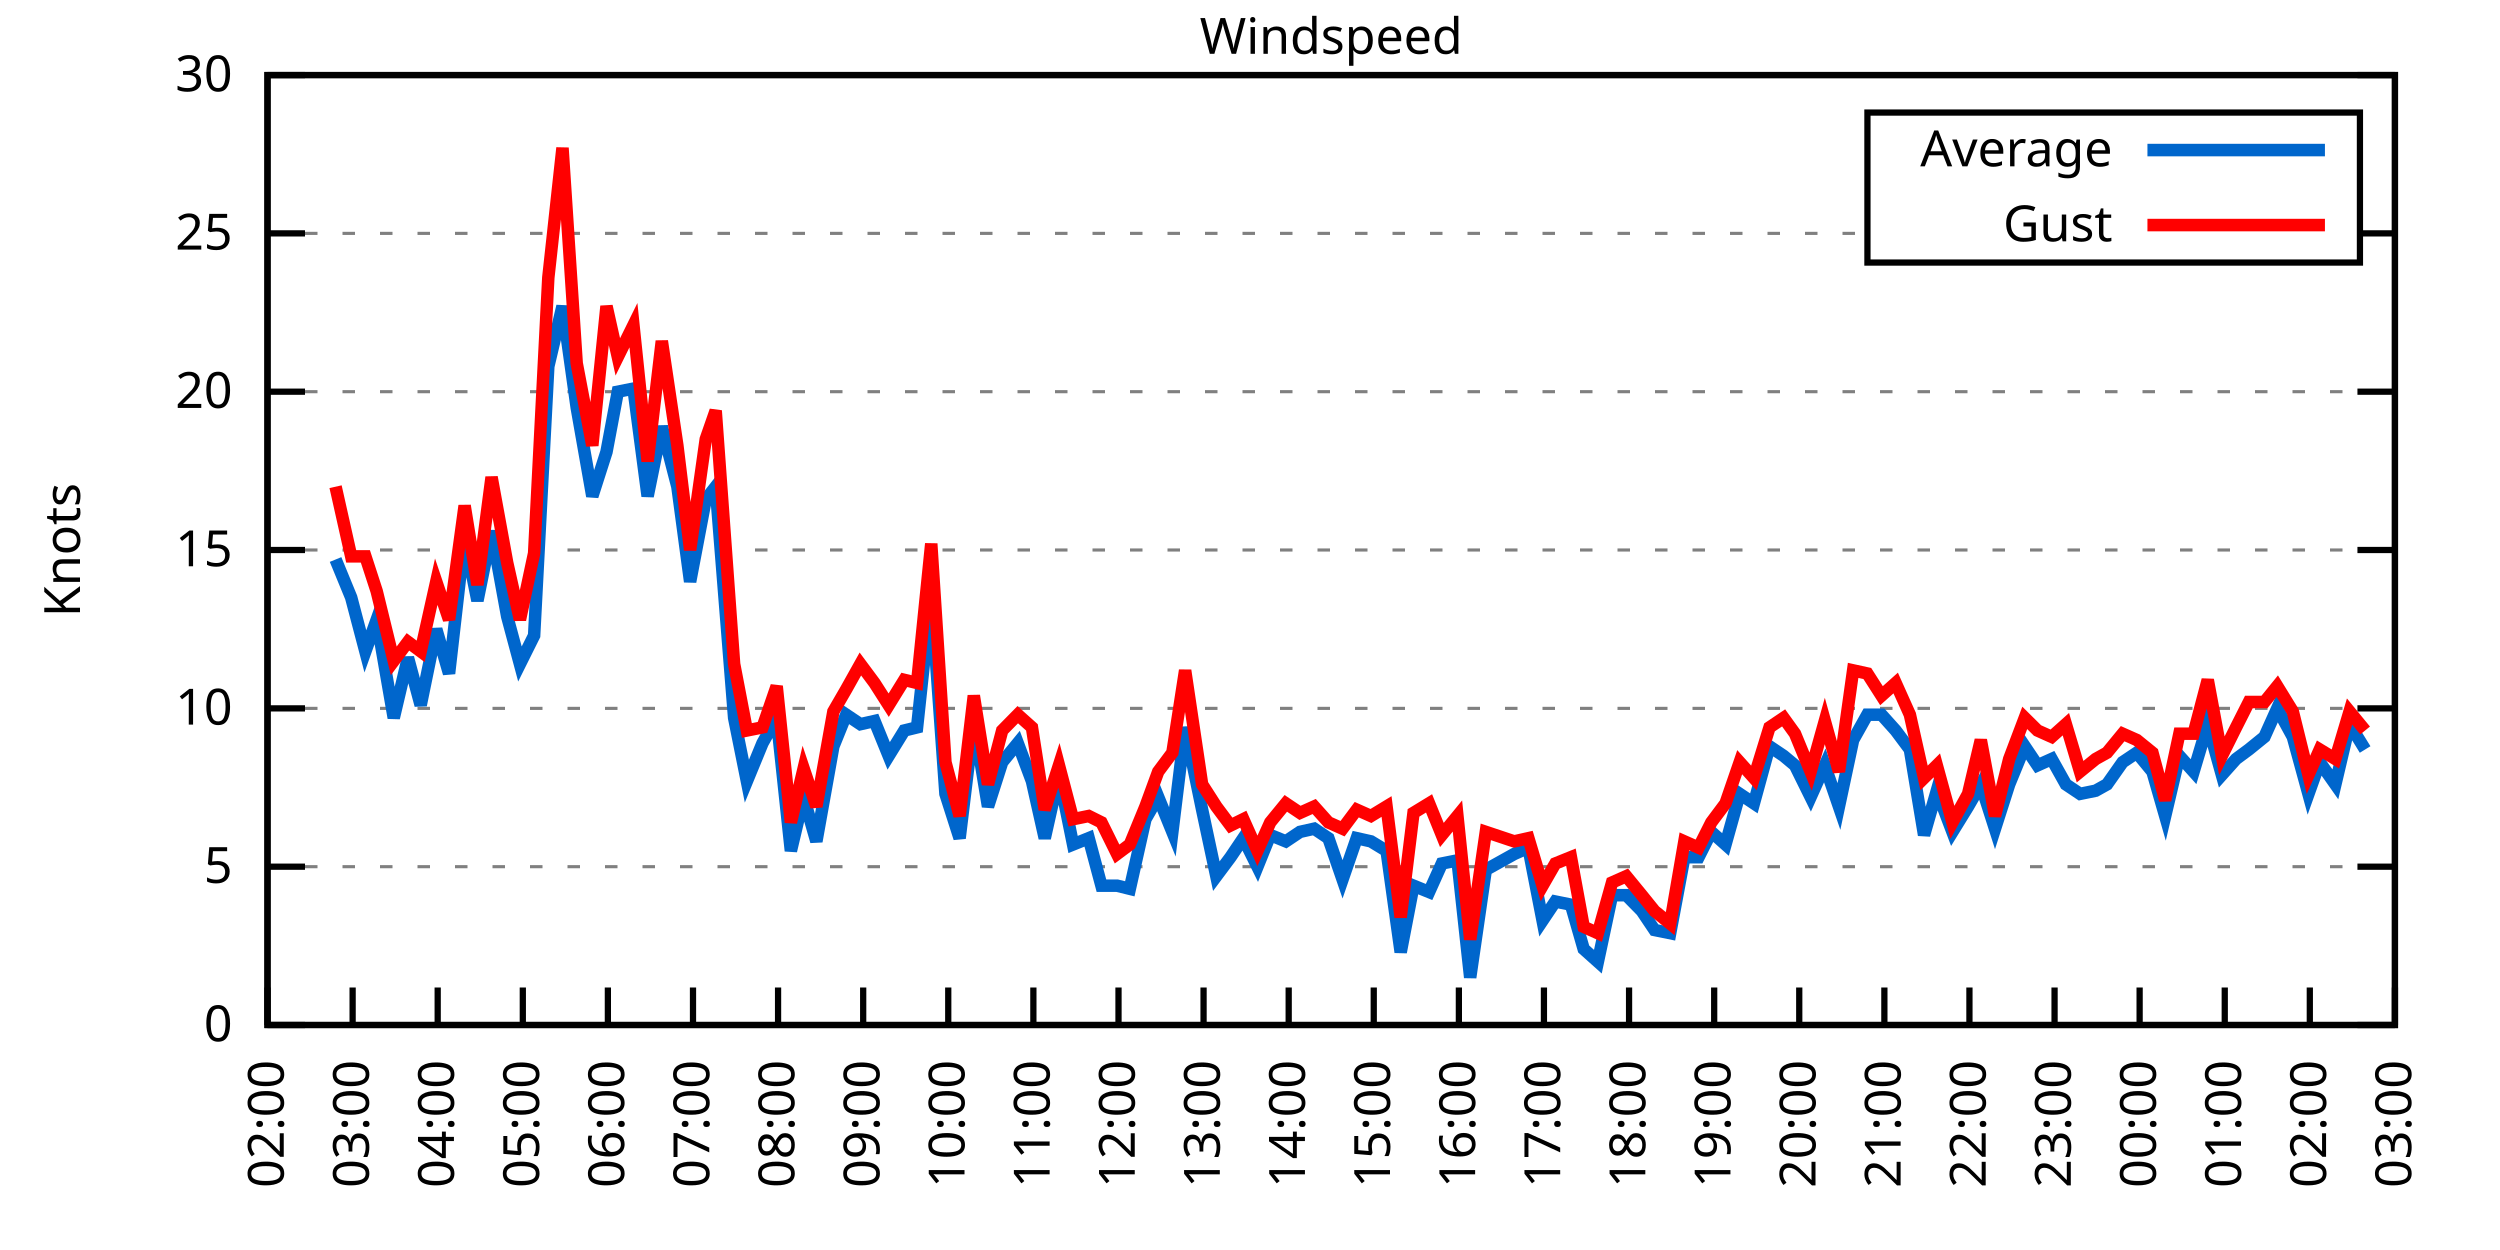
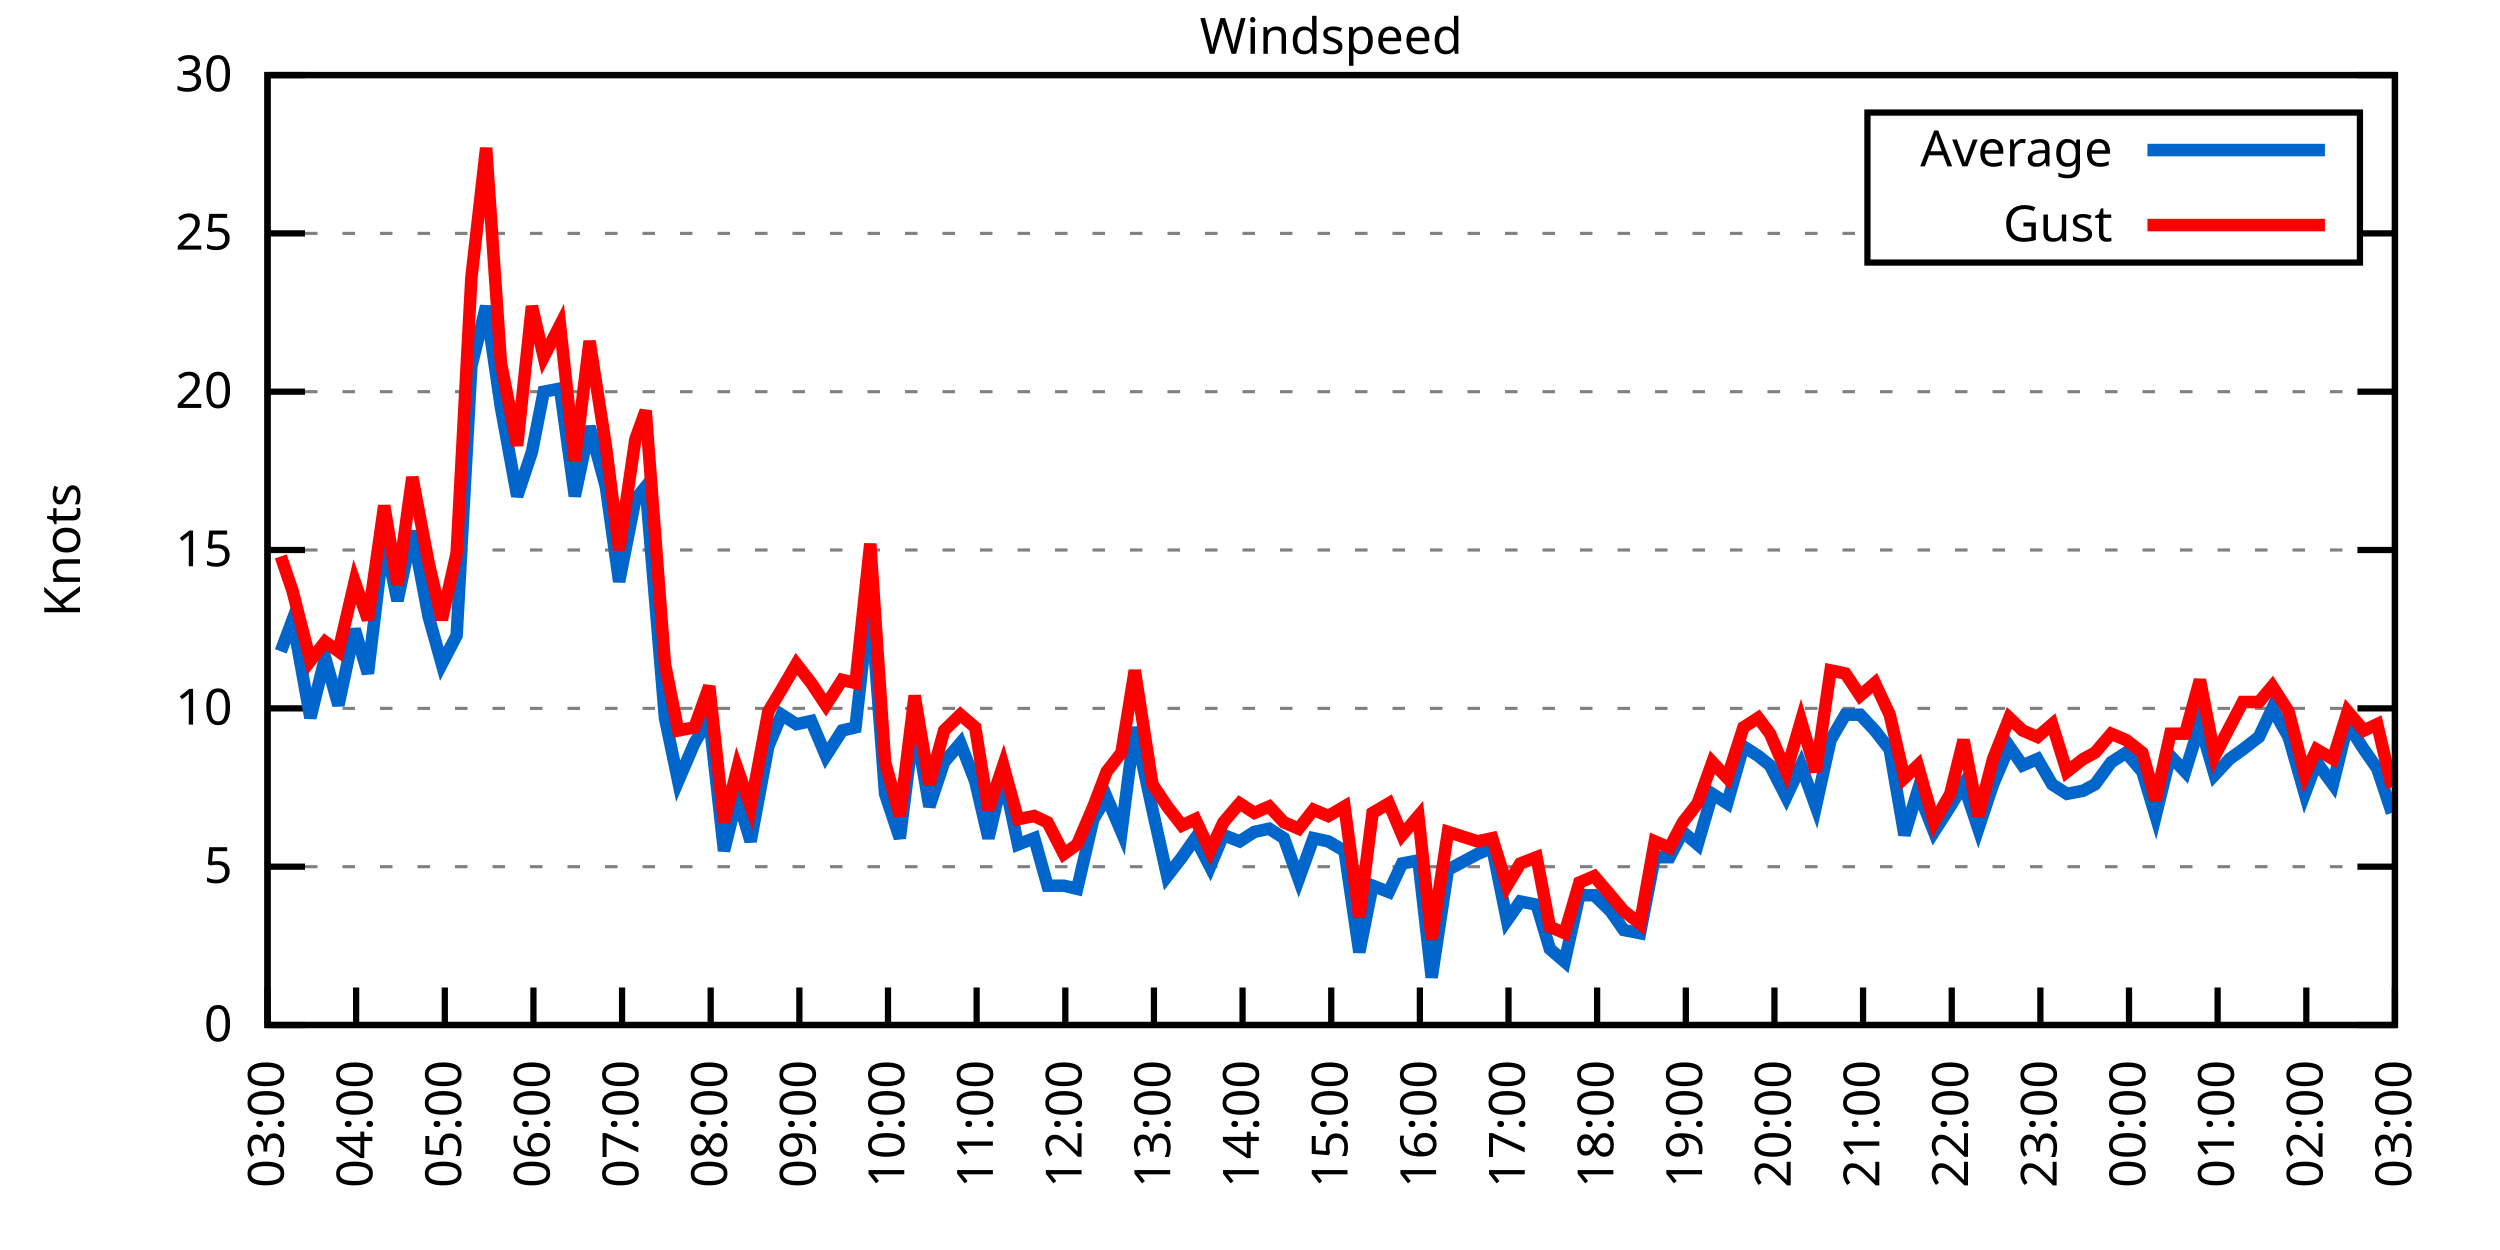
<svg xmlns="http://www.w3.org/2000/svg" xmlns:xlink="http://www.w3.org/1999/xlink" width="400" height="200" viewBox="0 0 400 200">
  <g id="gnuplot_canvas">
    <rect x="0" y="0" width="400" height="200" fill="none" />
    <defs>
      <circle id="gpDot" r="0.5" stroke-width="0.5" stroke="currentColor" />
      <path id="gpPt0" stroke-width="0.333" stroke="currentColor" d="M-1,0 h2 M0,-1 v2" />
      <path id="gpPt1" stroke-width="0.333" stroke="currentColor" d="M-1,-1 L1,1 M1,-1 L-1,1" />
      <path id="gpPt2" stroke-width="0.333" stroke="currentColor" d="M-1,0 L1,0 M0,-1 L0,1 M-1,-1 L1,1 M-1,1 L1,-1" />
      <rect id="gpPt3" stroke-width="0.333" stroke="currentColor" x="-1" y="-1" width="2" height="2" />
      <rect id="gpPt4" stroke-width="0.333" stroke="currentColor" fill="currentColor" x="-1" y="-1" width="2" height="2" />
      <circle id="gpPt5" stroke-width="0.333" stroke="currentColor" cx="0" cy="0" r="1" />
      <use xlink:href="#gpPt5" id="gpPt6" fill="currentColor" stroke="none" />
      <path id="gpPt7" stroke-width="0.333" stroke="currentColor" d="M0,-1.33 L-1.33,0.67 L1.33,0.67 z" />
      <use xlink:href="#gpPt7" id="gpPt8" fill="currentColor" stroke="none" />
      <use xlink:href="#gpPt7" id="gpPt9" stroke="currentColor" transform="rotate(180)" />
      <use xlink:href="#gpPt9" id="gpPt10" fill="currentColor" stroke="none" />
      <use xlink:href="#gpPt3" id="gpPt11" stroke="currentColor" transform="rotate(45)" />
      <use xlink:href="#gpPt11" id="gpPt12" fill="currentColor" stroke="none" />
      <path id="gpPt13" stroke-width="0.333" stroke="currentColor" d="M0,1.330 L1.265,0.411 L0.782,-1.067 L-0.782,-1.076 L-1.265,0.411 z" />
      <use xlink:href="#gpPt13" id="gpPt14" fill="currentColor" stroke="none" />
      <filter id="textbox" filterUnits="objectBoundingBox" x="0" y="0" height="1" width="1">
        <feFlood flood-color="white" flood-opacity="1" result="bgnd" />
        <feComposite in="SourceGraphic" in2="bgnd" operator="atop" />
      </filter>
      <filter id="greybox" filterUnits="objectBoundingBox" x="0" y="0" height="1" width="1">
        <feFlood flood-color="lightgrey" flood-opacity="1" result="grey" />
        <feComposite in="SourceGraphic" in2="grey" operator="atop" />
      </filter>
    </defs>
    <g fill="none" color="white" stroke="currentColor" stroke-width="1.00" stroke-linecap="butt" stroke-linejoin="miter">
</g>
    <g fill="none" color="black" stroke="currentColor" stroke-width="1.00" stroke-linecap="butt" stroke-linejoin="miter">
      <g stroke="none" shape-rendering="crispEdges">
        <polygon fill="rgb(255, 255, 255)" points="42.80,164.00 383.18,164.00 383.18,12.02 42.80,12.02 " />
      </g>
    </g>
    <g fill="none" color="black" stroke="currentColor" stroke-width="1.00" stroke-linecap="butt" stroke-linejoin="miter">
</g>
    <g fill="none" color="black" stroke="black" stroke-width="0.50" stroke-linecap="butt" stroke-linejoin="miter">
</g>
    <g fill="none" color="gray" stroke="currentColor" stroke-width="0.50" stroke-linecap="butt" stroke-linejoin="miter">
      <path stroke="gray" stroke-dasharray="2,4" class="gridline" d="M42.80,164.00 L383.19,164.00  " />
    </g>
    <g fill="none" color="gray" stroke="gray" stroke-width="1.00" stroke-linecap="butt" stroke-linejoin="miter">
</g>
    <g fill="none" color="black" stroke="currentColor" stroke-width="1.00" stroke-linecap="butt" stroke-linejoin="miter">
      <path stroke="black" d="M42.80,164.00 L48.80,164.00 M383.19,164.00 L377.19,164.00  " />
      <g transform="translate(37.20,166.60)" stroke="none" fill="black" font-family="Sans" font-size="8.00" text-anchor="end">
        <text>
          <tspan font-family="Sans"> 0</tspan>
        </text>
      </g>
    </g>
    <g fill="none" color="black" stroke="currentColor" stroke-width="1.00" stroke-linecap="butt" stroke-linejoin="miter">
</g>
    <g fill="none" color="black" stroke="black" stroke-width="0.50" stroke-linecap="butt" stroke-linejoin="miter">
</g>
    <g fill="none" color="gray" stroke="currentColor" stroke-width="0.50" stroke-linecap="butt" stroke-linejoin="miter">
      <path stroke="gray" stroke-dasharray="2,4" class="gridline" d="M42.80,138.67 L383.19,138.67  " />
    </g>
    <g fill="none" color="gray" stroke="gray" stroke-width="1.00" stroke-linecap="butt" stroke-linejoin="miter">
</g>
    <g fill="none" color="black" stroke="currentColor" stroke-width="1.00" stroke-linecap="butt" stroke-linejoin="miter">
      <path stroke="black" d="M42.80,138.67 L48.80,138.67 M383.19,138.67 L377.19,138.67  " />
      <g transform="translate(37.20,141.27)" stroke="none" fill="black" font-family="Sans" font-size="8.00" text-anchor="end">
        <text>
          <tspan font-family="Sans"> 5</tspan>
        </text>
      </g>
    </g>
    <g fill="none" color="black" stroke="currentColor" stroke-width="1.00" stroke-linecap="butt" stroke-linejoin="miter">
</g>
    <g fill="none" color="black" stroke="black" stroke-width="0.50" stroke-linecap="butt" stroke-linejoin="miter">
</g>
    <g fill="none" color="gray" stroke="currentColor" stroke-width="0.50" stroke-linecap="butt" stroke-linejoin="miter">
      <path stroke="gray" stroke-dasharray="2,4" class="gridline" d="M42.80,113.34 L383.19,113.34  " />
    </g>
    <g fill="none" color="gray" stroke="gray" stroke-width="1.00" stroke-linecap="butt" stroke-linejoin="miter">
</g>
    <g fill="none" color="black" stroke="currentColor" stroke-width="1.00" stroke-linecap="butt" stroke-linejoin="miter">
      <path stroke="black" d="M42.80,113.34 L48.80,113.34 M383.19,113.34 L377.19,113.34  " />
      <g transform="translate(37.20,115.94)" stroke="none" fill="black" font-family="Sans" font-size="8.00" text-anchor="end">
        <text>
          <tspan font-family="Sans"> 10</tspan>
        </text>
      </g>
    </g>
    <g fill="none" color="black" stroke="currentColor" stroke-width="1.00" stroke-linecap="butt" stroke-linejoin="miter">
</g>
    <g fill="none" color="black" stroke="black" stroke-width="0.50" stroke-linecap="butt" stroke-linejoin="miter">
</g>
    <g fill="none" color="gray" stroke="currentColor" stroke-width="0.50" stroke-linecap="butt" stroke-linejoin="miter">
      <path stroke="gray" stroke-dasharray="2,4" class="gridline" d="M42.80,88.00 L383.19,88.00  " />
    </g>
    <g fill="none" color="gray" stroke="gray" stroke-width="1.00" stroke-linecap="butt" stroke-linejoin="miter">
</g>
    <g fill="none" color="black" stroke="currentColor" stroke-width="1.00" stroke-linecap="butt" stroke-linejoin="miter">
      <path stroke="black" d="M42.80,88.00 L48.80,88.00 M383.19,88.00 L377.19,88.00  " />
      <g transform="translate(37.20,90.60)" stroke="none" fill="black" font-family="Sans" font-size="8.00" text-anchor="end">
        <text>
          <tspan font-family="Sans"> 15</tspan>
        </text>
      </g>
    </g>
    <g fill="none" color="black" stroke="currentColor" stroke-width="1.00" stroke-linecap="butt" stroke-linejoin="miter">
</g>
    <g fill="none" color="black" stroke="black" stroke-width="0.50" stroke-linecap="butt" stroke-linejoin="miter">
</g>
    <g fill="none" color="gray" stroke="currentColor" stroke-width="0.50" stroke-linecap="butt" stroke-linejoin="miter">
      <path stroke="gray" stroke-dasharray="2,4" class="gridline" d="M42.80,62.67 L383.19,62.67  " />
    </g>
    <g fill="none" color="gray" stroke="gray" stroke-width="1.00" stroke-linecap="butt" stroke-linejoin="miter">
</g>
    <g fill="none" color="black" stroke="currentColor" stroke-width="1.00" stroke-linecap="butt" stroke-linejoin="miter">
      <path stroke="black" d="M42.80,62.67 L48.80,62.67 M383.19,62.67 L377.19,62.67  " />
      <g transform="translate(37.20,65.27)" stroke="none" fill="black" font-family="Sans" font-size="8.00" text-anchor="end">
        <text>
          <tspan font-family="Sans"> 20</tspan>
        </text>
      </g>
    </g>
    <g fill="none" color="black" stroke="currentColor" stroke-width="1.00" stroke-linecap="butt" stroke-linejoin="miter">
</g>
    <g fill="none" color="black" stroke="black" stroke-width="0.50" stroke-linecap="butt" stroke-linejoin="miter">
</g>
    <g fill="none" color="gray" stroke="currentColor" stroke-width="0.50" stroke-linecap="butt" stroke-linejoin="miter">
      <path stroke="gray" stroke-dasharray="2,4" class="gridline" d="M42.80,37.34 L298.79,37.34 M377.59,37.34 L383.19,37.34  " />
    </g>
    <g fill="none" color="gray" stroke="gray" stroke-width="1.00" stroke-linecap="butt" stroke-linejoin="miter">
</g>
    <g fill="none" color="black" stroke="currentColor" stroke-width="1.00" stroke-linecap="butt" stroke-linejoin="miter">
      <path stroke="black" d="M42.80,37.34 L48.80,37.34 M383.19,37.34 L377.19,37.34  " />
      <g transform="translate(37.20,39.94)" stroke="none" fill="black" font-family="Sans" font-size="8.00" text-anchor="end">
        <text>
          <tspan font-family="Sans"> 25</tspan>
        </text>
      </g>
    </g>
    <g fill="none" color="black" stroke="currentColor" stroke-width="1.00" stroke-linecap="butt" stroke-linejoin="miter">
</g>
    <g fill="none" color="black" stroke="black" stroke-width="0.50" stroke-linecap="butt" stroke-linejoin="miter">
</g>
    <g fill="none" color="gray" stroke="currentColor" stroke-width="0.50" stroke-linecap="butt" stroke-linejoin="miter">
      <path stroke="gray" stroke-dasharray="2,4" class="gridline" d="M42.80,12.01 L383.19,12.01  " />
    </g>
    <g fill="none" color="gray" stroke="gray" stroke-width="1.00" stroke-linecap="butt" stroke-linejoin="miter">
</g>
    <g fill="none" color="black" stroke="currentColor" stroke-width="1.00" stroke-linecap="butt" stroke-linejoin="miter">
      <path stroke="black" d="M42.80,12.01 L48.80,12.01 M383.19,12.01 L377.19,12.01  " />
      <g transform="translate(37.20,14.61)" stroke="none" fill="black" font-family="Sans" font-size="8.00" text-anchor="end">
        <text>
          <tspan font-family="Sans"> 30</tspan>
        </text>
      </g>
    </g>
    <g fill="none" color="black" stroke="currentColor" stroke-width="1.00" stroke-linecap="butt" stroke-linejoin="miter">
      <path stroke="black" d="M42.80,164.00 L42.80,158.00  " />
      <g transform="translate(45.40,169.60) rotate(270.00)" stroke="none" fill="black" font-family="Sans" font-size="8.00" text-anchor="end">
        <text>
-           <tspan font-family="Sans">02:00</tspan>
-         </text>
-       </g>
-     </g>
-     <g fill="none" color="black" stroke="currentColor" stroke-width="1.00" stroke-linecap="butt" stroke-linejoin="miter">
-       <path stroke="black" d="M56.42,164.00 L56.42,158.00  " />
-       <g transform="translate(59.02,169.60) rotate(270.00)" stroke="none" fill="black" font-family="Sans" font-size="8.00" text-anchor="end">
-         <text>
          <tspan font-family="Sans">03:00</tspan>
        </text>
      </g>
    </g>
    <g fill="none" color="black" stroke="currentColor" stroke-width="1.00" stroke-linecap="butt" stroke-linejoin="miter">
-       <path stroke="black" d="M70.03,164.00 L70.03,158.00  " />
-       <g transform="translate(72.63,169.60) rotate(270.00)" stroke="none" fill="black" font-family="Sans" font-size="8.00" text-anchor="end">
+       <path stroke="black" d="M56.98,164.00 L56.98,158.00  " />
+       <g transform="translate(59.58,169.60) rotate(270.00)" stroke="none" fill="black" font-family="Sans" font-size="8.00" text-anchor="end">
        <text>
          <tspan font-family="Sans">04:00</tspan>
        </text>
      </g>
    </g>
    <g fill="none" color="black" stroke="currentColor" stroke-width="1.00" stroke-linecap="butt" stroke-linejoin="miter">
-       <path stroke="black" d="M83.65,164.00 L83.65,158.00  " />
-       <g transform="translate(86.25,169.60) rotate(270.00)" stroke="none" fill="black" font-family="Sans" font-size="8.00" text-anchor="end">
+       <path stroke="black" d="M71.17,164.00 L71.17,158.00  " />
+       <g transform="translate(73.77,169.60) rotate(270.00)" stroke="none" fill="black" font-family="Sans" font-size="8.00" text-anchor="end">
        <text>
          <tspan font-family="Sans">05:00</tspan>
        </text>
      </g>
    </g>
    <g fill="none" color="black" stroke="currentColor" stroke-width="1.00" stroke-linecap="butt" stroke-linejoin="miter">
-       <path stroke="black" d="M97.26,164.00 L97.26,158.00  " />
-       <g transform="translate(99.86,169.60) rotate(270.00)" stroke="none" fill="black" font-family="Sans" font-size="8.00" text-anchor="end">
+       <path stroke="black" d="M85.35,164.00 L85.35,158.00  " />
+       <g transform="translate(87.95,169.60) rotate(270.00)" stroke="none" fill="black" font-family="Sans" font-size="8.00" text-anchor="end">
        <text>
          <tspan font-family="Sans">06:00</tspan>
        </text>
      </g>
    </g>
    <g fill="none" color="black" stroke="currentColor" stroke-width="1.00" stroke-linecap="butt" stroke-linejoin="miter">
-       <path stroke="black" d="M110.88,164.00 L110.88,158.00  " />
-       <g transform="translate(113.48,169.60) rotate(270.00)" stroke="none" fill="black" font-family="Sans" font-size="8.00" text-anchor="end">
+       <path stroke="black" d="M99.53,164.00 L99.53,158.00  " />
+       <g transform="translate(102.13,169.60) rotate(270.00)" stroke="none" fill="black" font-family="Sans" font-size="8.00" text-anchor="end">
        <text>
          <tspan font-family="Sans">07:00</tspan>
        </text>
      </g>
    </g>
    <g fill="none" color="black" stroke="currentColor" stroke-width="1.00" stroke-linecap="butt" stroke-linejoin="miter">
-       <path stroke="black" d="M124.49,164.00 L124.49,158.00  " />
-       <g transform="translate(127.09,169.60) rotate(270.00)" stroke="none" fill="black" font-family="Sans" font-size="8.00" text-anchor="end">
+       <path stroke="black" d="M113.71,164.00 L113.71,158.00  " />
+       <g transform="translate(116.31,169.60) rotate(270.00)" stroke="none" fill="black" font-family="Sans" font-size="8.00" text-anchor="end">
        <text>
          <tspan font-family="Sans">08:00</tspan>
        </text>
      </g>
    </g>
    <g fill="none" color="black" stroke="currentColor" stroke-width="1.00" stroke-linecap="butt" stroke-linejoin="miter">
-       <path stroke="black" d="M138.11,164.00 L138.11,158.00  " />
-       <g transform="translate(140.71,169.60) rotate(270.00)" stroke="none" fill="black" font-family="Sans" font-size="8.00" text-anchor="end">
+       <path stroke="black" d="M127.90,164.00 L127.90,158.00  " />
+       <g transform="translate(130.50,169.60) rotate(270.00)" stroke="none" fill="black" font-family="Sans" font-size="8.00" text-anchor="end">
        <text>
          <tspan font-family="Sans">09:00</tspan>
        </text>
      </g>
    </g>
    <g fill="none" color="black" stroke="currentColor" stroke-width="1.00" stroke-linecap="butt" stroke-linejoin="miter">
-       <path stroke="black" d="M151.72,164.00 L151.72,158.00  " />
-       <g transform="translate(154.32,169.60) rotate(270.00)" stroke="none" fill="black" font-family="Sans" font-size="8.00" text-anchor="end">
+       <path stroke="black" d="M142.08,164.00 L142.08,158.00  " />
+       <g transform="translate(144.68,169.60) rotate(270.00)" stroke="none" fill="black" font-family="Sans" font-size="8.00" text-anchor="end">
        <text>
          <tspan font-family="Sans">10:00</tspan>
        </text>
      </g>
    </g>
    <g fill="none" color="black" stroke="currentColor" stroke-width="1.00" stroke-linecap="butt" stroke-linejoin="miter">
-       <path stroke="black" d="M165.34,164.00 L165.34,158.00  " />
-       <g transform="translate(167.94,169.60) rotate(270.00)" stroke="none" fill="black" font-family="Sans" font-size="8.00" text-anchor="end">
+       <path stroke="black" d="M156.26,164.00 L156.26,158.00  " />
+       <g transform="translate(158.86,169.60) rotate(270.00)" stroke="none" fill="black" font-family="Sans" font-size="8.00" text-anchor="end">
        <text>
          <tspan font-family="Sans">11:00</tspan>
        </text>
      </g>
    </g>
    <g fill="none" color="black" stroke="currentColor" stroke-width="1.00" stroke-linecap="butt" stroke-linejoin="miter">
-       <path stroke="black" d="M178.96,164.00 L178.96,158.00  " />
-       <g transform="translate(181.56,169.60) rotate(270.00)" stroke="none" fill="black" font-family="Sans" font-size="8.00" text-anchor="end">
+       <path stroke="black" d="M170.45,164.00 L170.45,158.00  " />
+       <g transform="translate(173.05,169.60) rotate(270.00)" stroke="none" fill="black" font-family="Sans" font-size="8.00" text-anchor="end">
        <text>
          <tspan font-family="Sans">12:00</tspan>
        </text>
      </g>
    </g>
    <g fill="none" color="black" stroke="currentColor" stroke-width="1.00" stroke-linecap="butt" stroke-linejoin="miter">
-       <path stroke="black" d="M192.57,164.00 L192.57,158.00  " />
-       <g transform="translate(195.17,169.60) rotate(270.00)" stroke="none" fill="black" font-family="Sans" font-size="8.00" text-anchor="end">
+       <path stroke="black" d="M184.63,164.00 L184.63,158.00  " />
+       <g transform="translate(187.23,169.60) rotate(270.00)" stroke="none" fill="black" font-family="Sans" font-size="8.00" text-anchor="end">
        <text>
          <tspan font-family="Sans">13:00</tspan>
        </text>
      </g>
    </g>
    <g fill="none" color="black" stroke="currentColor" stroke-width="1.00" stroke-linecap="butt" stroke-linejoin="miter">
-       <path stroke="black" d="M206.19,164.00 L206.19,158.00  " />
-       <g transform="translate(208.79,169.60) rotate(270.00)" stroke="none" fill="black" font-family="Sans" font-size="8.00" text-anchor="end">
+       <path stroke="black" d="M198.81,164.00 L198.81,158.00  " />
+       <g transform="translate(201.41,169.60) rotate(270.00)" stroke="none" fill="black" font-family="Sans" font-size="8.00" text-anchor="end">
        <text>
          <tspan font-family="Sans">14:00</tspan>
        </text>
      </g>
    </g>
    <g fill="none" color="black" stroke="currentColor" stroke-width="1.00" stroke-linecap="butt" stroke-linejoin="miter">
-       <path stroke="black" d="M219.80,164.00 L219.80,158.00  " />
-       <g transform="translate(222.40,169.60) rotate(270.00)" stroke="none" fill="black" font-family="Sans" font-size="8.00" text-anchor="end">
+       <path stroke="black" d="M213.00,164.00 L213.00,158.00  " />
+       <g transform="translate(215.60,169.60) rotate(270.00)" stroke="none" fill="black" font-family="Sans" font-size="8.00" text-anchor="end">
        <text>
          <tspan font-family="Sans">15:00</tspan>
        </text>
      </g>
    </g>
    <g fill="none" color="black" stroke="currentColor" stroke-width="1.00" stroke-linecap="butt" stroke-linejoin="miter">
-       <path stroke="black" d="M233.42,164.00 L233.42,158.00  " />
-       <g transform="translate(236.02,169.60) rotate(270.00)" stroke="none" fill="black" font-family="Sans" font-size="8.00" text-anchor="end">
+       <path stroke="black" d="M227.18,164.00 L227.18,158.00  " />
+       <g transform="translate(229.78,169.60) rotate(270.00)" stroke="none" fill="black" font-family="Sans" font-size="8.00" text-anchor="end">
        <text>
          <tspan font-family="Sans">16:00</tspan>
        </text>
      </g>
    </g>
    <g fill="none" color="black" stroke="currentColor" stroke-width="1.00" stroke-linecap="butt" stroke-linejoin="miter">
-       <path stroke="black" d="M247.03,164.00 L247.03,158.00  " />
-       <g transform="translate(249.63,169.60) rotate(270.00)" stroke="none" fill="black" font-family="Sans" font-size="8.00" text-anchor="end">
+       <path stroke="black" d="M241.36,164.00 L241.36,158.00  " />
+       <g transform="translate(243.96,169.60) rotate(270.00)" stroke="none" fill="black" font-family="Sans" font-size="8.00" text-anchor="end">
        <text>
          <tspan font-family="Sans">17:00</tspan>
        </text>
      </g>
    </g>
    <g fill="none" color="black" stroke="currentColor" stroke-width="1.00" stroke-linecap="butt" stroke-linejoin="miter">
-       <path stroke="black" d="M260.65,164.00 L260.65,158.00  " />
-       <g transform="translate(263.25,169.60) rotate(270.00)" stroke="none" fill="black" font-family="Sans" font-size="8.00" text-anchor="end">
+       <path stroke="black" d="M255.54,164.00 L255.54,158.00  " />
+       <g transform="translate(258.14,169.60) rotate(270.00)" stroke="none" fill="black" font-family="Sans" font-size="8.00" text-anchor="end">
        <text>
          <tspan font-family="Sans">18:00</tspan>
        </text>
      </g>
    </g>
    <g fill="none" color="black" stroke="currentColor" stroke-width="1.00" stroke-linecap="butt" stroke-linejoin="miter">
-       <path stroke="black" d="M274.27,164.00 L274.27,158.00  " />
-       <g transform="translate(276.87,169.60) rotate(270.00)" stroke="none" fill="black" font-family="Sans" font-size="8.00" text-anchor="end">
+       <path stroke="black" d="M269.73,164.00 L269.73,158.00  " />
+       <g transform="translate(272.33,169.60) rotate(270.00)" stroke="none" fill="black" font-family="Sans" font-size="8.00" text-anchor="end">
        <text>
          <tspan font-family="Sans">19:00</tspan>
        </text>
      </g>
    </g>
    <g fill="none" color="black" stroke="currentColor" stroke-width="1.00" stroke-linecap="butt" stroke-linejoin="miter">
-       <path stroke="black" d="M287.88,164.00 L287.88,158.00  " />
-       <g transform="translate(290.48,169.60) rotate(270.00)" stroke="none" fill="black" font-family="Sans" font-size="8.00" text-anchor="end">
+       <path stroke="black" d="M283.91,164.00 L283.91,158.00  " />
+       <g transform="translate(286.51,169.60) rotate(270.00)" stroke="none" fill="black" font-family="Sans" font-size="8.00" text-anchor="end">
        <text>
          <tspan font-family="Sans">20:00</tspan>
        </text>
      </g>
    </g>
    <g fill="none" color="black" stroke="currentColor" stroke-width="1.00" stroke-linecap="butt" stroke-linejoin="miter">
-       <path stroke="black" d="M301.50,164.00 L301.50,158.00  " />
-       <g transform="translate(304.10,169.60) rotate(270.00)" stroke="none" fill="black" font-family="Sans" font-size="8.00" text-anchor="end">
+       <path stroke="black" d="M298.09,164.00 L298.09,158.00  " />
+       <g transform="translate(300.69,169.60) rotate(270.00)" stroke="none" fill="black" font-family="Sans" font-size="8.00" text-anchor="end">
        <text>
          <tspan font-family="Sans">21:00</tspan>
        </text>
      </g>
    </g>
    <g fill="none" color="black" stroke="currentColor" stroke-width="1.00" stroke-linecap="butt" stroke-linejoin="miter">
-       <path stroke="black" d="M315.11,164.00 L315.11,158.00  " />
-       <g transform="translate(317.71,169.60) rotate(270.00)" stroke="none" fill="black" font-family="Sans" font-size="8.00" text-anchor="end">
+       <path stroke="black" d="M312.28,164.00 L312.28,158.00  " />
+       <g transform="translate(314.88,169.60) rotate(270.00)" stroke="none" fill="black" font-family="Sans" font-size="8.00" text-anchor="end">
        <text>
          <tspan font-family="Sans">22:00</tspan>
        </text>
      </g>
    </g>
    <g fill="none" color="black" stroke="currentColor" stroke-width="1.00" stroke-linecap="butt" stroke-linejoin="miter">
-       <path stroke="black" d="M328.73,164.00 L328.73,158.00  " />
-       <g transform="translate(331.33,169.60) rotate(270.00)" stroke="none" fill="black" font-family="Sans" font-size="8.00" text-anchor="end">
+       <path stroke="black" d="M326.46,164.00 L326.46,158.00  " />
+       <g transform="translate(329.06,169.60) rotate(270.00)" stroke="none" fill="black" font-family="Sans" font-size="8.00" text-anchor="end">
        <text>
          <tspan font-family="Sans">23:00</tspan>
        </text>
      </g>
    </g>
    <g fill="none" color="black" stroke="currentColor" stroke-width="1.00" stroke-linecap="butt" stroke-linejoin="miter">
-       <path stroke="black" d="M342.34,164.00 L342.34,158.00  " />
-       <g transform="translate(344.94,169.60) rotate(270.00)" stroke="none" fill="black" font-family="Sans" font-size="8.00" text-anchor="end">
+       <path stroke="black" d="M340.64,164.00 L340.64,158.00  " />
+       <g transform="translate(343.24,169.60) rotate(270.00)" stroke="none" fill="black" font-family="Sans" font-size="8.00" text-anchor="end">
        <text>
          <tspan font-family="Sans">00:00</tspan>
        </text>
      </g>
    </g>
    <g fill="none" color="black" stroke="currentColor" stroke-width="1.00" stroke-linecap="butt" stroke-linejoin="miter">
-       <path stroke="black" d="M355.96,164.00 L355.96,158.00  " />
-       <g transform="translate(358.56,169.60) rotate(270.00)" stroke="none" fill="black" font-family="Sans" font-size="8.00" text-anchor="end">
+       <path stroke="black" d="M354.82,164.00 L354.82,158.00  " />
+       <g transform="translate(357.42,169.60) rotate(270.00)" stroke="none" fill="black" font-family="Sans" font-size="8.00" text-anchor="end">
        <text>
          <tspan font-family="Sans">01:00</tspan>
        </text>
      </g>
    </g>
    <g fill="none" color="black" stroke="currentColor" stroke-width="1.00" stroke-linecap="butt" stroke-linejoin="miter">
-       <path stroke="black" d="M369.57,164.00 L369.57,158.00  " />
-       <g transform="translate(372.17,169.60) rotate(270.00)" stroke="none" fill="black" font-family="Sans" font-size="8.00" text-anchor="end">
+       <path stroke="black" d="M369.01,164.00 L369.01,158.00  " />
+       <g transform="translate(371.61,169.60) rotate(270.00)" stroke="none" fill="black" font-family="Sans" font-size="8.00" text-anchor="end">
        <text>
          <tspan font-family="Sans">02:00</tspan>
        </text>
      </g>
    </g>
    <g fill="none" color="black" stroke="currentColor" stroke-width="1.00" stroke-linecap="butt" stroke-linejoin="miter">
      <path stroke="black" d="M383.19,164.00 L383.19,158.00  " />
      <g transform="translate(385.79,169.60) rotate(270.00)" stroke="none" fill="black" font-family="Sans" font-size="8.00" text-anchor="end">
        <text>
          <tspan font-family="Sans">03:00</tspan>
        </text>
      </g>
    </g>
    <g fill="none" color="black" stroke="currentColor" stroke-width="1.00" stroke-linecap="butt" stroke-linejoin="miter">
</g>
    <g fill="none" color="black" stroke="currentColor" stroke-width="1.00" stroke-linecap="butt" stroke-linejoin="miter">
      <path stroke="black" d="M42.80,12.01 L42.80,164.00 L383.19,164.00 L383.19,12.01 L42.80,12.01 Z  " />
    </g>
    <g fill="none" color="black" stroke="currentColor" stroke-width="1.00" stroke-linecap="butt" stroke-linejoin="miter">
</g>
    <g fill="none" color="black" stroke="currentColor" stroke-width="1.00" stroke-linecap="butt" stroke-linejoin="miter">
      <path stroke="black" d="M298.79,42.01 L298.79,18.01 L377.59,18.01 L377.59,42.01 L298.79,42.01 Z  " />
    </g>
    <g id="Windspeed_plot_1">
      <g fill="none" color="white" stroke="black" stroke-width="2.00" stroke-linecap="butt" stroke-linejoin="miter">
</g>
      <g fill="none" color="black" stroke="currentColor" stroke-width="2.00" stroke-linecap="butt" stroke-linejoin="miter">
        <g transform="translate(337.99,26.61)" stroke="none" fill="black" font-family="Sans" font-size="8.00" text-anchor="end">
          <text>
            <tspan font-family="Sans">Average</tspan>
          </text>
        </g>
      </g>
      <g fill="none" color="black" stroke="currentColor" stroke-width="2.00" stroke-linecap="butt" stroke-linejoin="miter">
-         <path stroke="rgb(  0, 102, 204)" d="M343.59,24.01 L371.99,24.01 M53.69,89.52 L56.19,95.60 L58.46,104.22 L60.27,99.15 L63.00,114.86 L65.27,105.23   L67.31,112.83 L69.80,100.67 L71.85,107.76 L74.34,85.98 L76.39,96.11 L78.65,84.97 L81.15,98.64 L83.19,106.24   L85.46,101.68 L87.73,58.62 L90.00,48.99 L92.27,65.21 L94.77,79.39 L97.04,72.30 L98.85,62.67 L101.35,62.17   L103.62,79.39 L105.89,68.25 L108.38,77.87 L110.42,93.07 L112.92,79.90 L114.51,77.87 L117.46,114.86 L119.50,124.99   L122.00,118.91 L124.27,114.86 L126.54,136.14 L128.58,127.52 L130.62,134.62 L133.34,119.42 L135.39,114.35 L137.66,115.87   L139.92,115.36 L142.19,120.94 L144.69,116.88 L146.73,116.38 L149.00,95.10 L151.27,127.02 L153.54,134.11 L155.81,115.36   L158.08,129.04 L160.35,121.95 L162.84,118.91 L165.11,124.99 L167.16,134.11 L169.43,123.98 L171.69,135.12 L174.19,134.11   L176.23,141.71 L178.73,141.71 L180.77,142.21 L183.27,131.07 L185.31,127.52 L187.58,133.10 L189.62,116.38 L192.34,129.55   L194.61,140.19 L196.88,137.15 L198.93,134.11 L201.19,138.67 L203.24,133.60 L205.73,134.62 L208.00,133.10 L210.27,132.59   L212.54,134.11 L214.81,140.69 L217.08,134.11 L219.35,134.62 L221.85,136.14 L224.11,152.35 L226.16,141.71 L228.65,142.72   L230.70,138.16 L233.19,137.66 L235.23,156.40 L237.73,139.17 L242.27,136.64 L244.54,135.63 L246.81,147.28 L248.85,144.24   L251.35,144.75 L253.39,151.84 L255.66,153.87 L257.93,143.23 L260.20,143.23 L262.69,145.76 L264.73,148.80 L267.23,149.31   L269.50,137.15 L271.77,137.15 L273.81,133.10 L276.08,135.12 L278.35,127.02 L280.62,128.54 L283.12,119.42 L285.38,120.94   L287.20,122.46 L289.70,127.52 L291.97,122.46 L294.23,129.04 L296.50,118.40 L298.77,114.35 L301.04,114.35 L303.31,116.88   L305.58,119.92 L307.85,133.60 L309.89,126.51 L312.39,133.10 L314.89,129.04 L316.93,125.50 L319.20,132.59 L321.47,125.50   L323.96,119.42 L326.00,122.46 L328.27,121.44 L330.54,125.50 L332.81,127.02 L335.31,126.51 L337.12,125.50 L339.62,121.95   L341.89,120.43 L344.39,123.47 L346.43,130.56 L348.70,120.94 L350.97,123.47 L353.24,115.87 L355.50,123.98 L357.77,121.44   L359.82,119.92 L362.31,117.90 L364.36,113.34 L366.85,117.90 L369.35,127.02 L371.16,121.95 L373.66,125.50 L375.93,115.87   L378.42,119.92  " />
+         <path stroke="rgb(  0, 102, 204)" d="M343.59,24.01 L371.99,24.01 M44.93,104.22 L46.82,99.15 L49.66,114.86 L52.02,105.23 L54.15,112.83 L56.75,100.67   L58.87,107.76 L61.47,85.98 L63.60,96.11 L65.97,84.97 L68.57,98.64 L70.69,106.24 L73.06,101.68 L75.42,58.62   L77.78,48.99 L80.15,65.21 L82.75,79.39 L85.11,72.30 L87.00,62.67 L89.60,62.17 L91.97,79.39 L94.33,68.25   L96.93,77.87 L99.06,93.07 L101.66,79.90 L103.31,77.87 L106.39,114.86 L108.51,124.99 L111.11,118.91 L113.48,114.86   L115.84,136.14 L117.97,127.52 L120.10,134.62 L122.93,119.42 L125.06,114.35 L127.42,115.87 L129.79,115.36 L132.15,120.94   L134.75,116.88 L136.88,116.38 L139.24,95.10 L141.61,127.02 L143.97,134.11 L146.34,115.36 L148.70,129.04 L151.06,121.95   L153.66,118.91 L156.03,124.99 L158.15,134.11 L160.52,123.98 L162.88,135.12 L165.48,134.11 L167.61,141.71 L170.21,141.71   L172.34,142.21 L174.94,131.07 L177.06,127.52 L179.43,133.10 L181.56,116.38 L184.39,129.55 L186.76,140.19 L189.12,137.15   L191.25,134.11 L193.61,138.67 L195.74,133.60 L198.34,134.62 L200.70,133.10 L203.07,132.59 L205.43,134.11 L207.79,140.69   L210.16,134.11 L212.52,134.62 L215.12,136.14 L217.49,152.35 L219.61,141.71 L222.21,142.72 L224.34,138.16 L226.94,137.66   L229.07,156.40 L231.67,139.17 L236.40,136.64 L238.76,135.63 L241.12,147.28 L243.25,144.24 L245.85,144.75 L247.98,151.84   L250.34,153.87 L252.71,143.23 L255.07,143.23 L257.67,145.76 L259.80,148.80 L262.40,149.31 L264.76,137.15 L267.13,137.15   L269.25,133.10 L271.62,135.12 L273.98,127.02 L276.35,128.54 L278.95,119.42 L281.31,120.94 L283.20,122.46 L285.80,127.52   L288.16,122.46 L290.53,129.04 L292.89,118.40 L295.26,114.35 L297.62,114.35 L299.98,116.88 L302.35,119.92 L304.71,133.60   L306.84,126.51 L309.44,133.10 L312.04,129.04 L314.17,125.50 L316.53,132.59 L318.89,125.50 L321.49,119.42 L323.62,122.46   L325.99,121.44 L328.35,125.50 L330.71,127.02 L333.31,126.51 L335.20,125.50 L337.80,121.95 L340.17,120.43 L342.77,123.47   L344.90,130.56 L347.26,120.94 L349.62,123.47 L351.99,115.87 L354.35,123.98 L356.72,121.44 L358.84,119.92 L361.44,117.90   L363.57,113.34 L366.17,117.90 L368.77,127.02 L370.66,121.95 L373.26,125.50 L375.63,115.87 L378.23,119.92 L380.35,122.96   L382.72,130.06  " />
      </g>
    </g>
    <g id="Windspeed_plot_2">
      <g fill="none" color="black" stroke="currentColor" stroke-width="2.00" stroke-linecap="butt" stroke-linejoin="miter">
        <g transform="translate(337.99,38.61)" stroke="none" fill="black" font-family="Sans" font-size="8.00" text-anchor="end">
          <text>
            <tspan font-family="Sans">Gust</tspan>
          </text>
        </g>
      </g>
      <g fill="none" color="black" stroke="currentColor" stroke-width="2.00" stroke-linecap="butt" stroke-linejoin="miter">
-         <path stroke="rgb(255,   0,   0)" d="M343.59,36.01 L371.99,36.01 M53.69,77.87 L56.19,89.02 L58.46,89.02 L60.27,94.59 L63.00,105.74 L65.27,102.70   L67.31,104.22 L69.80,93.07 L71.85,99.15 L74.34,80.91 L76.39,93.58 L78.65,76.35 L81.15,90.03 L83.19,99.15   L85.46,88.51 L87.73,44.43 L90.00,23.66 L92.27,58.11 L94.77,71.29 L97.04,48.99 L98.85,57.10 L101.35,52.03   L103.62,73.82 L105.89,54.57 L108.38,71.29 L110.42,88.00 L112.92,70.27 L114.51,65.71 L117.46,106.24 L119.50,116.88   L122.00,116.38 L124.27,109.79 L126.54,131.58 L128.58,122.96 L130.62,129.04 L133.34,113.84 L135.39,110.30 L137.66,106.24   L139.92,109.28 L142.19,112.83 L144.69,108.78 L146.73,109.28 L149.00,86.99 L151.27,121.95 L153.54,130.56 L155.81,111.31   L158.08,125.50 L160.35,116.88 L162.84,114.35 L165.11,116.38 L167.16,129.55 L169.43,122.46 L171.69,131.07 L174.19,130.56   L176.23,131.58 L178.73,136.64 L180.77,135.12 L183.27,129.04 L185.31,123.47 L187.58,120.43 L189.62,107.26 L192.34,125.50   L194.61,129.04 L196.88,132.08 L198.93,131.07 L201.19,136.14 L203.24,131.58 L205.73,128.54 L208.00,130.06 L210.27,129.04   L212.54,131.58 L214.81,132.59 L217.08,129.55 L219.35,130.56 L221.85,129.04 L224.11,146.77 L226.16,130.06 L228.65,128.54   L230.70,133.60 L233.19,130.56 L235.23,150.32 L237.73,133.10 L242.27,134.62 L244.54,134.11 L246.81,141.71 L248.85,138.16   L251.35,137.15 L253.39,148.29 L255.66,149.31 L257.93,141.20 L260.20,140.19 L262.69,143.23 L264.73,145.76 L267.23,147.79   L269.50,134.62 L271.77,135.63 L273.81,131.58 L276.08,128.54 L278.35,121.95 L280.62,124.48 L283.12,116.38 L285.38,114.86   L287.20,117.39 L289.70,123.47 L291.97,115.36 L294.23,123.47 L296.50,107.26 L298.77,107.76 L301.04,111.31 L303.31,109.28   L305.58,114.35 L307.85,124.48 L309.89,122.46 L312.39,131.58 L314.89,127.02 L316.93,118.40 L319.20,130.56 L321.47,121.44   L323.96,114.86 L326.00,116.88 L328.27,117.90 L330.54,115.87 L332.81,123.47 L335.31,121.44 L337.12,120.43 L339.62,117.39   L341.89,118.40 L344.39,120.43 L346.43,128.03 L348.70,117.39 L350.97,117.39 L353.24,108.78 L355.50,120.94 L357.77,116.38   L359.82,112.32 L362.31,112.32 L364.36,109.79 L366.85,113.84 L369.35,123.98 L371.16,119.92 L373.66,121.44 L375.93,113.84   L378.42,116.88  " />
+         <path stroke="rgb(255,   0,   0)" d="M343.59,36.01 L371.99,36.01 M44.93,89.02 L46.82,94.59 L49.66,105.74 L52.02,102.70 L54.15,104.22 L56.75,93.07   L58.87,99.15 L61.47,80.91 L63.60,93.58 L65.97,76.35 L68.57,90.03 L70.69,99.15 L73.06,88.51 L75.42,44.43   L77.78,23.66 L80.15,58.11 L82.75,71.29 L85.11,48.99 L87.00,57.10 L89.60,52.03 L91.97,73.82 L94.33,54.57   L96.93,71.29 L99.06,88.00 L101.66,70.27 L103.31,65.71 L106.39,106.24 L108.51,116.88 L111.11,116.38 L113.48,109.79   L115.84,131.58 L117.97,122.96 L120.10,129.04 L122.93,113.84 L125.06,110.30 L127.42,106.24 L129.79,109.28 L132.15,112.83   L134.75,108.78 L136.88,109.28 L139.24,86.99 L141.61,121.95 L143.97,130.56 L146.34,111.31 L148.70,125.50 L151.06,116.88   L153.66,114.35 L156.03,116.38 L158.15,129.55 L160.52,122.46 L162.88,131.07 L165.48,130.56 L167.61,131.58 L170.21,136.64   L172.34,135.12 L174.94,129.04 L177.06,123.47 L179.43,120.43 L181.56,107.26 L184.39,125.50 L186.76,129.04 L189.12,132.08   L191.25,131.07 L193.61,136.14 L195.74,131.58 L198.34,128.54 L200.70,130.06 L203.07,129.04 L205.43,131.58 L207.79,132.59   L210.16,129.55 L212.52,130.56 L215.12,129.04 L217.49,146.77 L219.61,130.06 L222.21,128.54 L224.34,133.60 L226.94,130.56   L229.07,150.32 L231.67,133.10 L236.40,134.62 L238.76,134.11 L241.12,141.71 L243.25,138.16 L245.85,137.15 L247.98,148.29   L250.34,149.31 L252.71,141.20 L255.07,140.19 L257.67,143.23 L259.80,145.76 L262.40,147.79 L264.76,134.62 L267.13,135.63   L269.25,131.58 L271.62,128.54 L273.98,121.95 L276.35,124.48 L278.95,116.38 L281.31,114.86 L283.20,117.39 L285.80,123.47   L288.16,115.36 L290.53,123.47 L292.89,107.26 L295.26,107.76 L297.62,111.31 L299.98,109.28 L302.35,114.35 L304.71,124.48   L306.84,122.46 L309.44,131.58 L312.04,127.02 L314.17,118.40 L316.53,130.56 L318.89,121.44 L321.49,114.86 L323.62,116.88   L325.99,117.90 L328.35,115.87 L330.71,123.47 L333.31,121.44 L335.20,120.43 L337.80,117.39 L340.17,118.40 L342.77,120.43   L344.90,128.03 L347.26,117.39 L349.62,117.39 L351.99,108.78 L354.35,120.94 L356.72,116.38 L358.84,112.32 L361.44,112.32   L363.57,109.79 L366.17,113.84 L368.77,123.98 L370.66,119.92 L373.26,121.44 L375.63,113.84 L378.23,116.88 L380.35,115.87   L382.72,126.00  " />
      </g>
    </g>
    <g fill="none" color="black" stroke="currentColor" stroke-width="2.00" stroke-linecap="butt" stroke-linejoin="miter">
</g>
    <g fill="none" color="black" stroke="black" stroke-width="1.00" stroke-linecap="butt" stroke-linejoin="miter">
</g>
    <g fill="none" color="black" stroke="currentColor" stroke-width="1.00" stroke-linecap="butt" stroke-linejoin="miter">
      <path stroke="black" d="M42.80,12.01 L42.80,164.00 L383.19,164.00 L383.19,12.01 L42.80,12.01 Z  " />
      <g transform="translate(12.80,88.01) rotate(270.00)" stroke="none" fill="black" font-family="Sans" font-size="8.00" text-anchor="middle">
        <text>
          <tspan font-family="Sans">Knots</tspan>
        </text>
      </g>
    </g>
    <g fill="none" color="black" stroke="currentColor" stroke-width="1.00" stroke-linecap="butt" stroke-linejoin="miter">
</g>
    <g fill="none" color="black" stroke="currentColor" stroke-width="1.00" stroke-linecap="butt" stroke-linejoin="miter">
      <g transform="translate(212.99,8.61)" stroke="none" fill="black" font-family="Sans" font-size="8.00" text-anchor="middle">
        <text>
          <tspan font-family="Sans">Windspeed</tspan>
        </text>
      </g>
    </g>
    <g fill="none" color="black" stroke="currentColor" stroke-width="1.00" stroke-linecap="butt" stroke-linejoin="miter">
</g>
  </g>
</svg>
